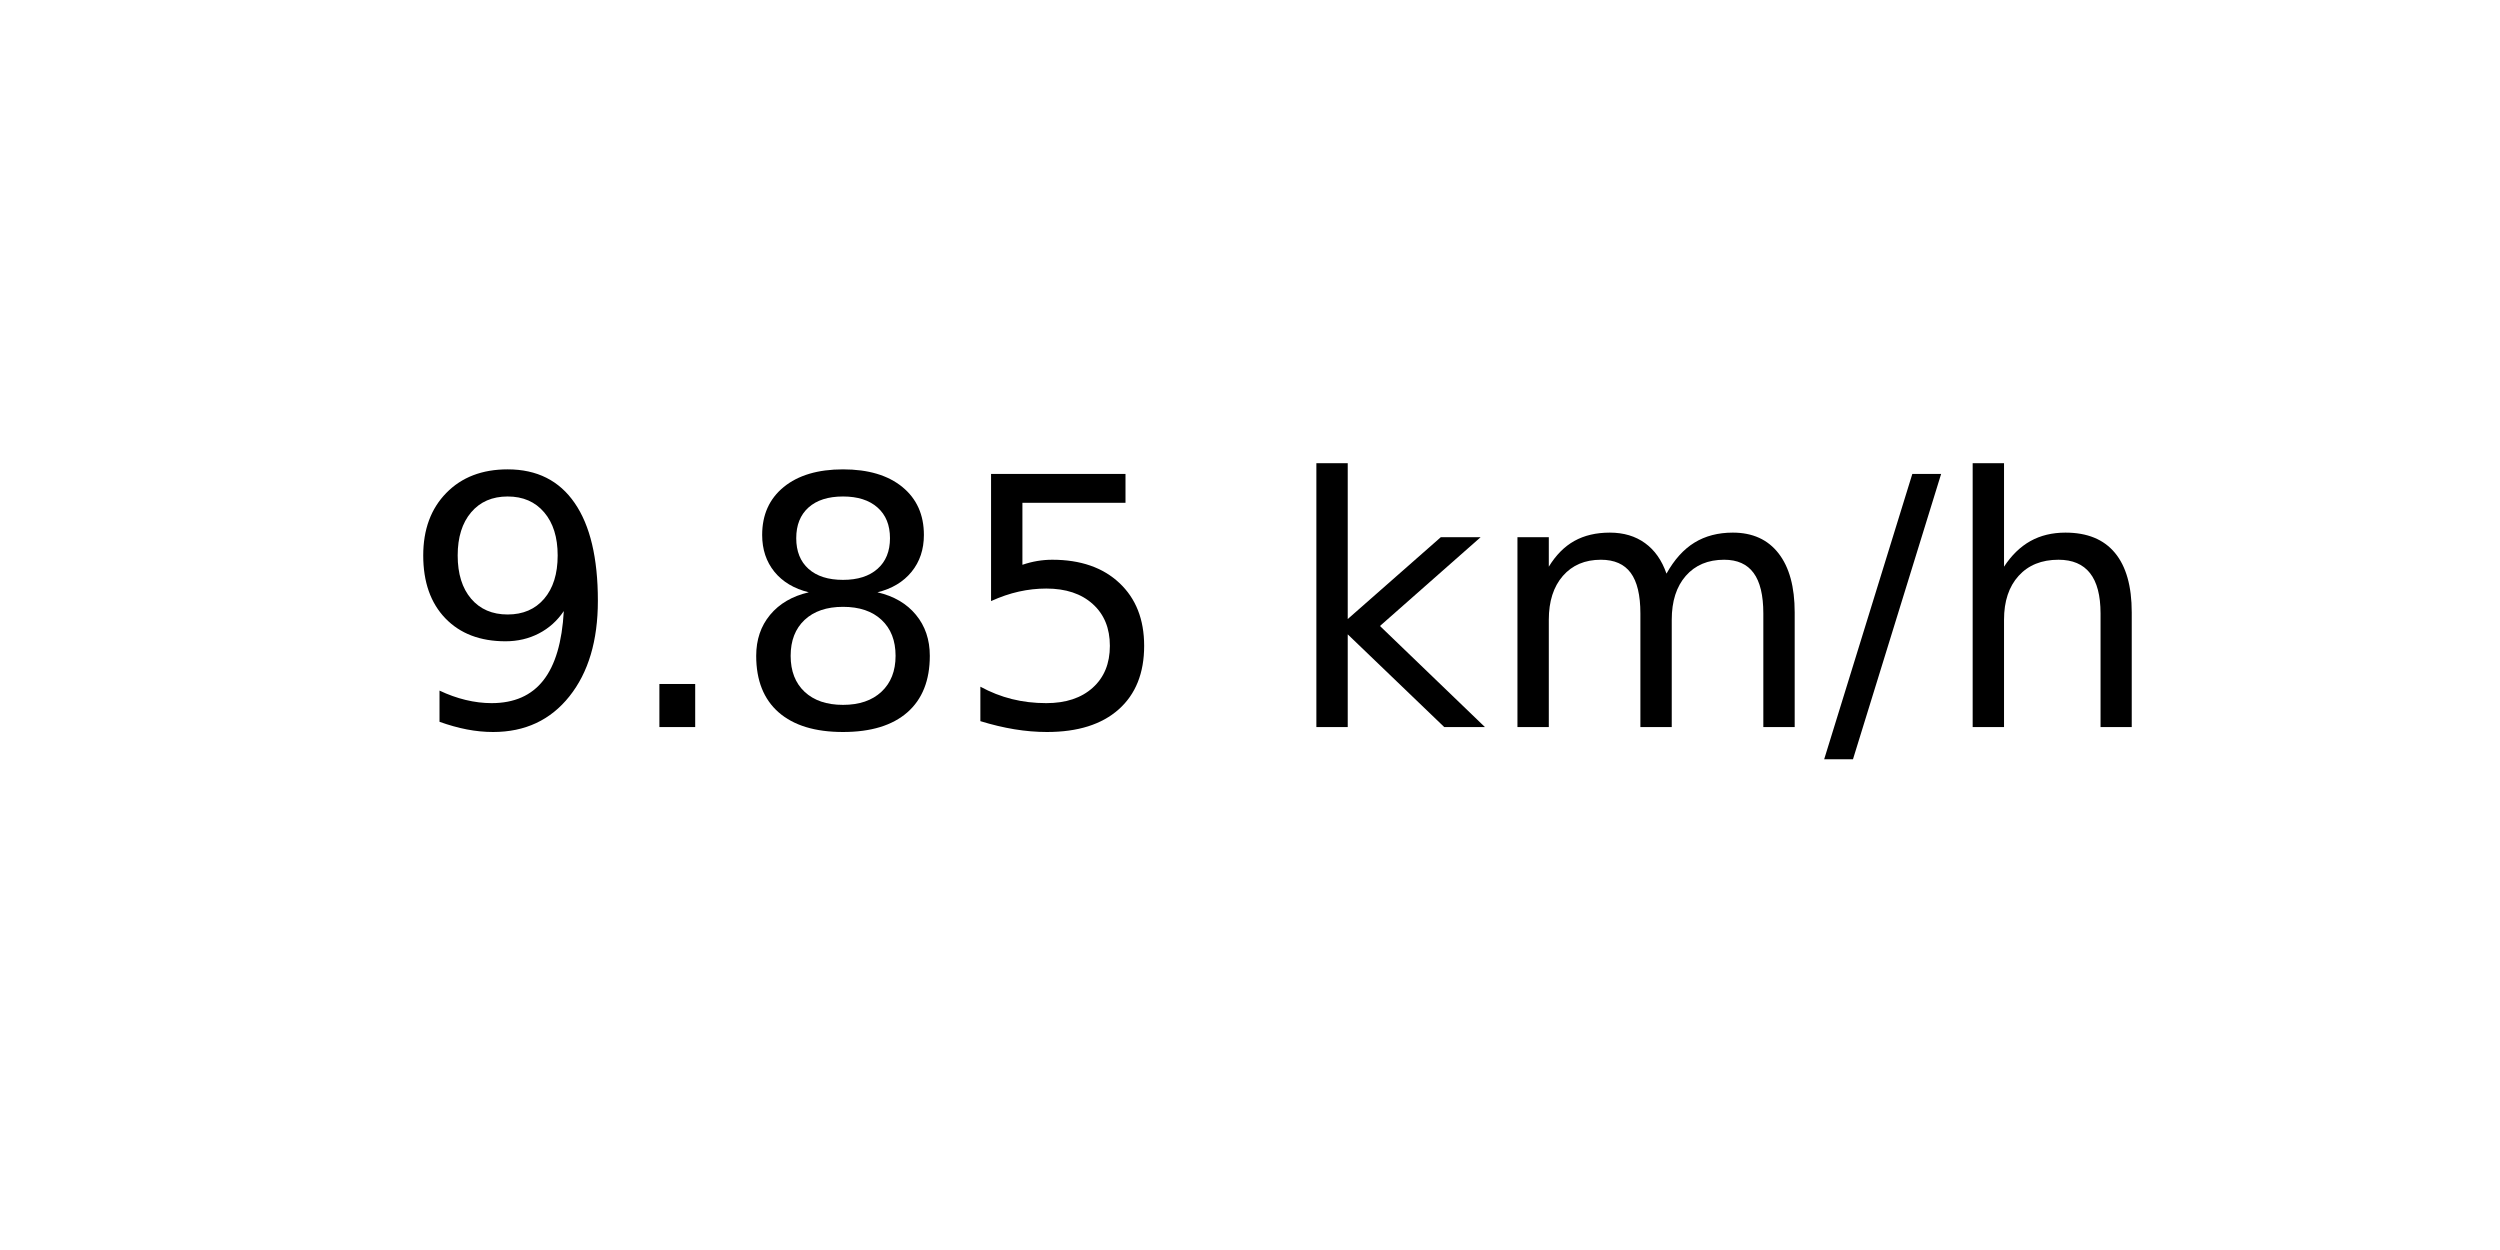
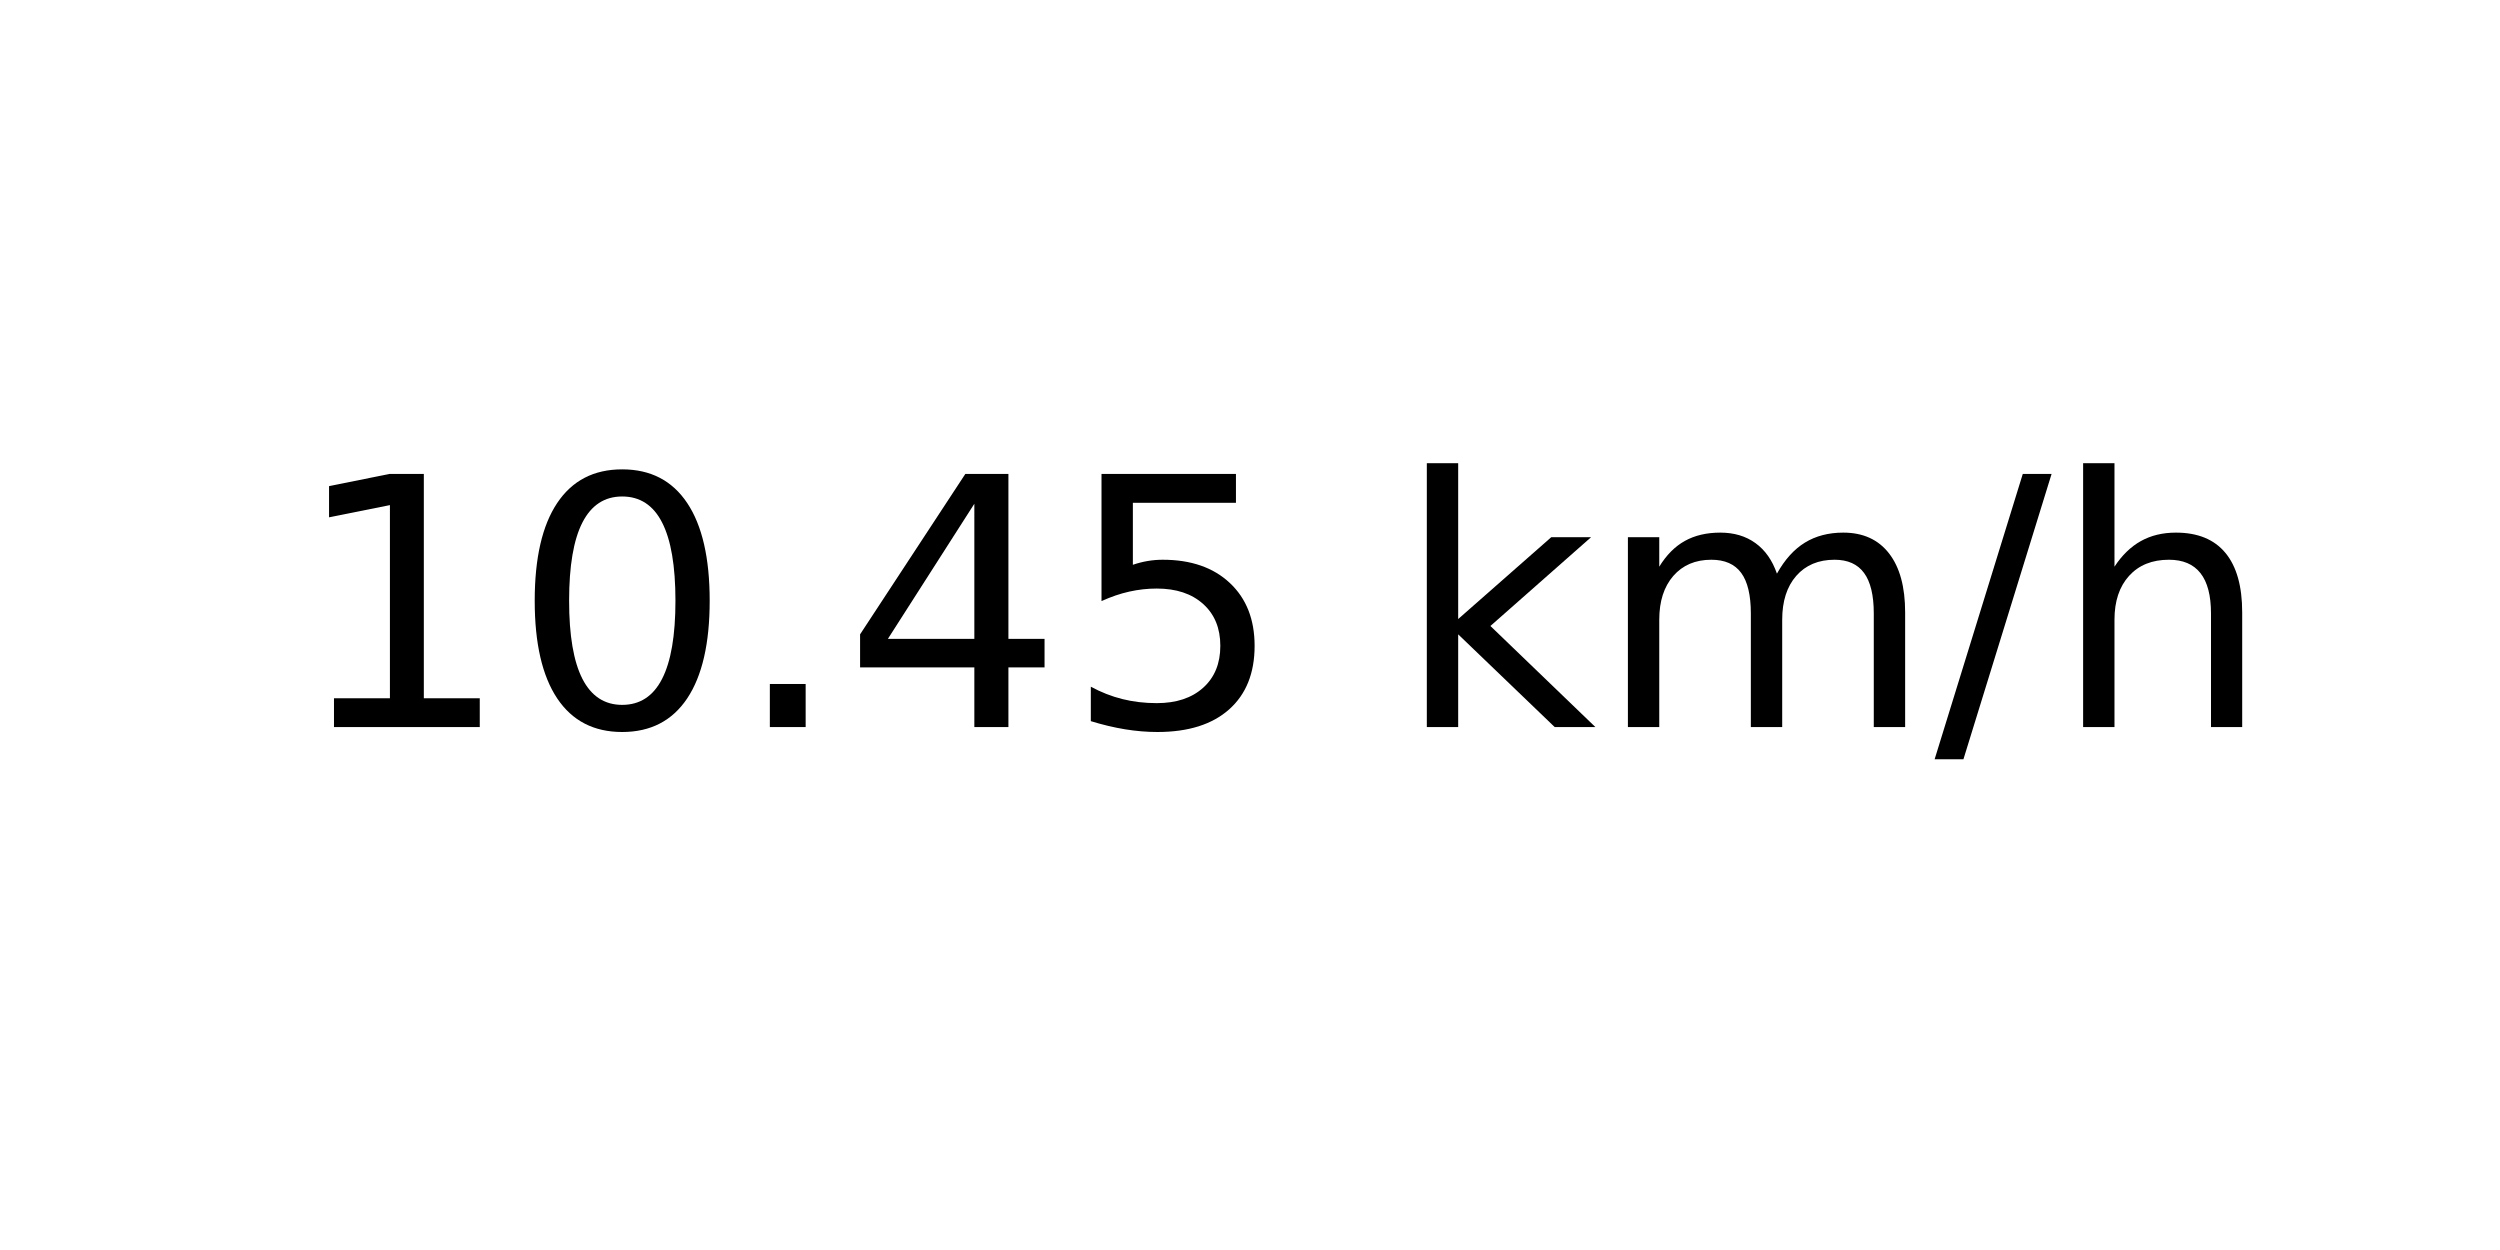
<svg xmlns="http://www.w3.org/2000/svg" xmlns:xlink="http://www.w3.org/1999/xlink" width="72pt" height="36pt" viewBox="0 0 72 36" version="1.1">
  <defs>
    <style type="text/css">*{stroke-linejoin: round; stroke-linecap: butt}</style>
  </defs>
  <g id="figure_1">
    <g id="axes_1">
      <g id="text_1">
-         <g transform="translate(11.55937 20.93937) scale(0.1 -0.1)">
+         <g transform="translate(8.378125 20.93937) scale(0.1 -0.1)">
          <defs>
-             <path id="DejaVuSans-39" d="M 703 97  L 703 672  Q 941 559 1184 500  Q 1428 441 1663 441  Q 2288 441 2617 861  Q 2947 1281 2994 2138  Q 2813 1869 2534 1725  Q 2256 1581 1919 1581  Q 1219 1581 811 2004  Q 403 2428 403 3163  Q 403 3881 828 4315  Q 1253 4750 1959 4750  Q 2769 4750 3195 4129  Q 3622 3509 3622 2328  Q 3622 1225 3098 567  Q 2575 -91 1691 -91  Q 1453 -91 1209 -44  Q 966 3 703 97  z M 1959 2075  Q 2384 2075 2632 2365  Q 2881 2656 2881 3163  Q 2881 3666 2632 3958  Q 2384 4250 1959 4250  Q 1534 4250 1286 3958  Q 1038 3666 1038 3163  Q 1038 2656 1286 2365  Q 1534 2075 1959 2075  z " transform="scale(0.015625)" />
+             <path id="DejaVuSans-31" d="M 794 531  L 1825 531  L 1825 4091  L 703 3866  L 703 4441  L 1819 4666  L 2450 4666  L 2450 531  L 3481 531  L 3481 0  L 794 0  L 794 531  z " transform="scale(0.015625)" />
+             <path id="DejaVuSans-30" d="M 2034 4250  Q 1547 4250 1301 3770  Q 1056 3291 1056 2328  Q 1056 1369 1301 889  Q 1547 409 2034 409  Q 2525 409 2770 889  Q 3016 1369 3016 2328  Q 3016 3291 2770 3770  Q 2525 4250 2034 4250  z M 2034 4750  Q 2819 4750 3233 4129  Q 3647 3509 3647 2328  Q 3647 1150 3233 529  Q 2819 -91 2034 -91  Q 1250 -91 836 529  Q 422 1150 422 2328  Q 422 3509 836 4129  Q 1250 4750 2034 4750  z " transform="scale(0.015625)" />
            <path id="DejaVuSans-2e" d="M 684 794  L 1344 794  L 1344 0  L 684 0  L 684 794  z " transform="scale(0.015625)" />
-             <path id="DejaVuSans-38" d="M 2034 2216  Q 1584 2216 1326 1975  Q 1069 1734 1069 1313  Q 1069 891 1326 650  Q 1584 409 2034 409  Q 2484 409 2743 651  Q 3003 894 3003 1313  Q 3003 1734 2745 1975  Q 2488 2216 2034 2216  z M 1403 2484  Q 997 2584 770 2862  Q 544 3141 544 3541  Q 544 4100 942 4425  Q 1341 4750 2034 4750  Q 2731 4750 3128 4425  Q 3525 4100 3525 3541  Q 3525 3141 3298 2862  Q 3072 2584 2669 2484  Q 3125 2378 3379 2068  Q 3634 1759 3634 1313  Q 3634 634 3220 271  Q 2806 -91 2034 -91  Q 1263 -91 848 271  Q 434 634 434 1313  Q 434 1759 690 2068  Q 947 2378 1403 2484  z M 1172 3481  Q 1172 3119 1398 2916  Q 1625 2713 2034 2713  Q 2441 2713 2670 2916  Q 2900 3119 2900 3481  Q 2900 3844 2670 4047  Q 2441 4250 2034 4250  Q 1625 4250 1398 4047  Q 1172 3844 1172 3481  z " transform="scale(0.015625)" />
+             <path id="DejaVuSans-34" d="M 2419 4116  L 825 1625  L 2419 1625  L 2419 4116  z M 2253 4666  L 3047 4666  L 3047 1625  L 3713 1625  L 3713 1100  L 3047 1100  L 3047 0  L 2419 0  L 2419 1100  L 313 1100  L 313 1709  L 2253 4666  z " transform="scale(0.015625)" />
            <path id="DejaVuSans-35" d="M 691 4666  L 3169 4666  L 3169 4134  L 1269 4134  L 1269 2991  Q 1406 3038 1543 3061  Q 1681 3084 1819 3084  Q 2600 3084 3056 2656  Q 3513 2228 3513 1497  Q 3513 744 3044 326  Q 2575 -91 1722 -91  Q 1428 -91 1123 -41  Q 819 9 494 109  L 494 744  Q 775 591 1075 516  Q 1375 441 1709 441  Q 2250 441 2565 725  Q 2881 1009 2881 1497  Q 2881 1984 2565 2268  Q 2250 2553 1709 2553  Q 1456 2553 1204 2497  Q 953 2441 691 2322  L 691 4666  z " transform="scale(0.015625)" />
            <path id="DejaVuSans-20" transform="scale(0.015625)" />
            <path id="DejaVuSans-6b" d="M 581 4863  L 1159 4863  L 1159 1991  L 2875 3500  L 3609 3500  L 1753 1863  L 3688 0  L 2938 0  L 1159 1709  L 1159 0  L 581 0  L 581 4863  z " transform="scale(0.015625)" />
            <path id="DejaVuSans-6d" d="M 3328 2828  Q 3544 3216 3844 3400  Q 4144 3584 4550 3584  Q 5097 3584 5394 3201  Q 5691 2819 5691 2113  L 5691 0  L 5113 0  L 5113 2094  Q 5113 2597 4934 2840  Q 4756 3084 4391 3084  Q 3944 3084 3684 2787  Q 3425 2491 3425 1978  L 3425 0  L 2847 0  L 2847 2094  Q 2847 2600 2669 2842  Q 2491 3084 2119 3084  Q 1678 3084 1418 2786  Q 1159 2488 1159 1978  L 1159 0  L 581 0  L 581 3500  L 1159 3500  L 1159 2956  Q 1356 3278 1631 3431  Q 1906 3584 2284 3584  Q 2666 3584 2933 3390  Q 3200 3197 3328 2828  z " transform="scale(0.015625)" />
            <path id="DejaVuSans-2f" d="M 1625 4666  L 2156 4666  L 531 -594  L 0 -594  L 1625 4666  z " transform="scale(0.015625)" />
            <path id="DejaVuSans-68" d="M 3513 2113  L 3513 0  L 2938 0  L 2938 2094  Q 2938 2591 2744 2837  Q 2550 3084 2163 3084  Q 1697 3084 1428 2787  Q 1159 2491 1159 1978  L 1159 0  L 581 0  L 581 4863  L 1159 4863  L 1159 2956  Q 1366 3272 1645 3428  Q 1925 3584 2291 3584  Q 2894 3584 3203 3211  Q 3513 2838 3513 2113  z " transform="scale(0.015625)" />
          </defs>
-           <use xlink:href="#DejaVuSans-39" />
-           <use xlink:href="#DejaVuSans-2e" x="63.623" />
-           <use xlink:href="#DejaVuSans-38" x="95.41" />
-           <use xlink:href="#DejaVuSans-35" x="159.033" />
-           <use xlink:href="#DejaVuSans-20" x="222.656" />
-           <use xlink:href="#DejaVuSans-6b" x="254.443" />
-           <use xlink:href="#DejaVuSans-6d" x="312.354" />
-           <use xlink:href="#DejaVuSans-2f" x="409.766" />
-           <use xlink:href="#DejaVuSans-68" x="443.457" />
+           <use xlink:href="#DejaVuSans-31" />
+           <use xlink:href="#DejaVuSans-30" x="63.623" />
+           <use xlink:href="#DejaVuSans-2e" x="127.246" />
+           <use xlink:href="#DejaVuSans-34" x="159.033" />
+           <use xlink:href="#DejaVuSans-35" x="222.656" />
+           <use xlink:href="#DejaVuSans-20" x="286.279" />
+           <use xlink:href="#DejaVuSans-6b" x="318.066" />
+           <use xlink:href="#DejaVuSans-6d" x="375.977" />
+           <use xlink:href="#DejaVuSans-2f" x="473.389" />
+           <use xlink:href="#DejaVuSans-68" x="507.08" />
        </g>
      </g>
    </g>
  </g>
</svg>
